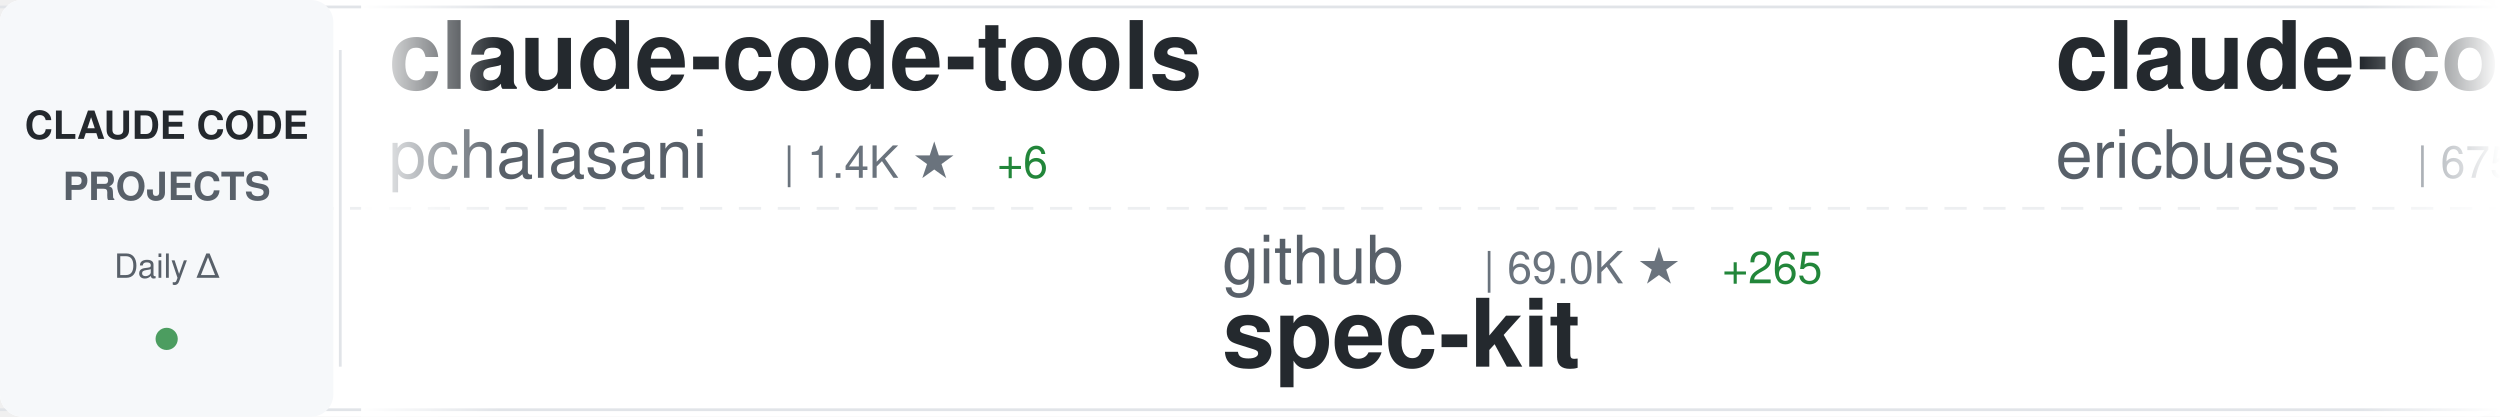
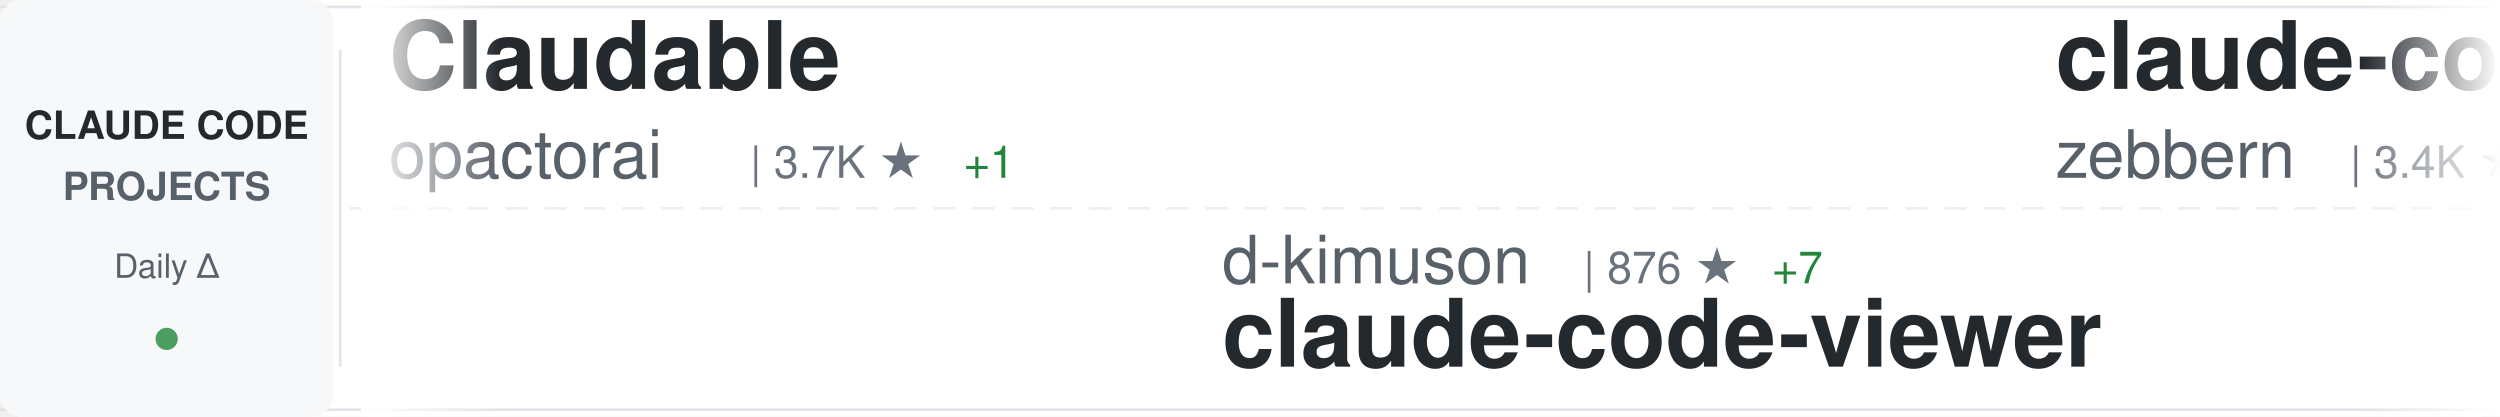
<svg xmlns="http://www.w3.org/2000/svg" width="900" height="150">
  <defs>
    <linearGradient id="awesomeLeftFade" x1="0%" y1="0%" x2="100%" y2="0%">
      <stop offset="0%" style="stop-color:#ffffff;stop-opacity:1" />
      <stop offset="100%" style="stop-color:#ffffff;stop-opacity:0" />
    </linearGradient>
    <linearGradient id="awesomeRightFade" x1="0%" y1="0%" x2="100%" y2="0%">
      <stop offset="0%" style="stop-color:#ffffff;stop-opacity:0" />
      <stop offset="100%" style="stop-color:#ffffff;stop-opacity:1" />
    </linearGradient>
  </defs>
  <rect width="900" height="150" fill="#ffffff" rx="8" />
  <rect x="0" y="2" width="900" height="1" fill="#e1e4e8" />
  <rect x="0" y="147" width="900" height="1" fill="#e1e4e8" />
  <line x1="0" y1="75" x2="900" y2="75" stroke="#e1e4e8" stroke-width="1" stroke-dasharray="8 6" opacity="0.6" />
  <rect x="0" y="0" width="120" height="150" fill="#f6f8fa" rx="8" />
  <text x="60" y="50" font-family="-apple-system, BlinkMacSystemFont, 'Segoe UI', Helvetica, Arial, sans-serif" font-size="14" font-weight="600" fill="#24292e" text-anchor="middle">CLAUDE CODE</text>
  <text x="60" y="72" font-family="-apple-system, BlinkMacSystemFont, 'Segoe UI', Helvetica, Arial, sans-serif" font-size="14" font-weight="600" fill="#586069" text-anchor="middle">PROJECTS</text>
  <text x="60" y="100" font-family="-apple-system, BlinkMacSystemFont, 'Segoe UI', Helvetica, Arial, sans-serif" font-size="12" font-weight="500" fill="#586069" text-anchor="middle">Daily Δ</text>
  <circle cx="60" cy="122" r="4" fill="#22863a" opacity="0.8" />
  <rect x="122" y="18" width="1" height="114" fill="#e1e4e8" />
  <clipPath id="awesomeTickerClip">
    <rect x="130" y="0" width="770" height="150" />
  </clipPath>
  <g clip-path="url(#awesomeTickerClip)">
    <g id="awesomeTickerItems">
      <animateTransform attributeName="transform" attributeType="XML" type="translate" from="0 0" to="-3000 0" dur="54s" repeatCount="indefinite" />
      <g transform="translate(0, 0)">
-         <text x="140" y="32" font-family="-apple-system, BlinkMacSystemFont, 'Segoe UI', Helvetica, Arial, sans-serif" font-size="34" font-weight="600" fill="#24292e">claude-code-tools</text>
-         <text x="140" y="64" font-family="-apple-system, BlinkMacSystemFont, 'Segoe UI', Helvetica, Arial, sans-serif" font-size="24" font-weight="400" fill="#586069">pchalasani</text>
-         <text x="282" y="64" font-family="-apple-system, BlinkMacSystemFont, 'Segoe UI', Helvetica, Arial, sans-serif" font-size="16" font-weight="500" fill="#6a737d">| 1.4K ★</text>
-         <text x="359" y="64" font-family="-apple-system, BlinkMacSystemFont, 'Segoe UI', Helvetica, Arial, sans-serif" font-size="16" font-weight="500" fill="#22863a"> +6</text>
+         <text x="140" y="32" font-family="-apple-system, BlinkMacSystemFont, 'Segoe UI', Helvetica, Arial, sans-serif" font-size="34" font-weight="600" fill="#24292e">Claudable</text>
+         <text x="140" y="64" font-family="-apple-system, BlinkMacSystemFont, 'Segoe UI', Helvetica, Arial, sans-serif" font-size="24" font-weight="400" fill="#586069">opactorai</text>
+         <text x="270" y="64" font-family="-apple-system, BlinkMacSystemFont, 'Segoe UI', Helvetica, Arial, sans-serif" font-size="16" font-weight="500" fill="#6a737d">| 3.7K ★</text>
+         <text x="347" y="64" font-family="-apple-system, BlinkMacSystemFont, 'Segoe UI', Helvetica, Arial, sans-serif" font-size="16" font-weight="500" fill="#22863a"> +1</text>
      </g>
      <g transform="translate(300, 0)">
-         <text x="140" y="102" font-family="-apple-system, BlinkMacSystemFont, 'Segoe UI', Helvetica, Arial, sans-serif" font-size="24" font-weight="400" fill="#586069">github</text>
-         <text x="234" y="102" font-family="-apple-system, BlinkMacSystemFont, 'Segoe UI', Helvetica, Arial, sans-serif" font-size="16" font-weight="500" fill="#6a737d">| 69.0K ★</text>
-         <text x="320" y="102" font-family="-apple-system, BlinkMacSystemFont, 'Segoe UI', Helvetica, Arial, sans-serif" font-size="16" font-weight="500" fill="#22863a"> +265</text>
-         <text x="140" y="132" font-family="-apple-system, BlinkMacSystemFont, 'Segoe UI', Helvetica, Arial, sans-serif" font-size="34" font-weight="600" fill="#24292e">spec-kit</text>
+         <text x="140" y="102" font-family="-apple-system, BlinkMacSystemFont, 'Segoe UI', Helvetica, Arial, sans-serif" font-size="24" font-weight="400" fill="#586069">d-kimuson</text>
+         <text x="270" y="102" font-family="-apple-system, BlinkMacSystemFont, 'Segoe UI', Helvetica, Arial, sans-serif" font-size="16" font-weight="500" fill="#6a737d">| 876 ★</text>
+         <text x="338" y="102" font-family="-apple-system, BlinkMacSystemFont, 'Segoe UI', Helvetica, Arial, sans-serif" font-size="16" font-weight="500" fill="#22863a"> +7</text>
+         <text x="140" y="132" font-family="-apple-system, BlinkMacSystemFont, 'Segoe UI', Helvetica, Arial, sans-serif" font-size="34" font-weight="600" fill="#24292e">claude-code-viewer</text>
      </g>
      <g transform="translate(600, 0)">
-         <text x="140" y="32" font-family="-apple-system, BlinkMacSystemFont, 'Segoe UI', Helvetica, Arial, sans-serif" font-size="34" font-weight="600" fill="#24292e">claude-code-docs</text>
-         <text x="140" y="64" font-family="-apple-system, BlinkMacSystemFont, 'Segoe UI', Helvetica, Arial, sans-serif" font-size="24" font-weight="400" fill="#586069">ericbuess</text>
-         <text x="270" y="64" font-family="-apple-system, BlinkMacSystemFont, 'Segoe UI', Helvetica, Arial, sans-serif" font-size="16" font-weight="500" fill="#6a737d">| 675 ★</text>
+         <text x="140" y="32" font-family="-apple-system, BlinkMacSystemFont, 'Segoe UI', Helvetica, Arial, sans-serif" font-size="34" font-weight="600" fill="#24292e">claude-code-guide</text>
+         <text x="140" y="64" font-family="-apple-system, BlinkMacSystemFont, 'Segoe UI', Helvetica, Arial, sans-serif" font-size="24" font-weight="400" fill="#586069">zebbern</text>
+         <text x="246" y="64" font-family="-apple-system, BlinkMacSystemFont, 'Segoe UI', Helvetica, Arial, sans-serif" font-size="16" font-weight="500" fill="#6a737d">| 3.4K ★</text>
+         <text x="323" y="64" font-family="-apple-system, BlinkMacSystemFont, 'Segoe UI', Helvetica, Arial, sans-serif" font-size="16" font-weight="500" fill="#22863a"> +12</text>
      </g>
      <g transform="translate(900, 0)">
-         <text x="140" y="102" font-family="-apple-system, BlinkMacSystemFont, 'Segoe UI', Helvetica, Arial, sans-serif" font-size="24" font-weight="400" fill="#586069">anthropics</text>
-         <text x="282" y="102" font-family="-apple-system, BlinkMacSystemFont, 'Segoe UI', Helvetica, Arial, sans-serif" font-size="16" font-weight="500" fill="#6a737d">| 1.4K ★</text>
-         <text x="359" y="102" font-family="-apple-system, BlinkMacSystemFont, 'Segoe UI', Helvetica, Arial, sans-serif" font-size="16" font-weight="500" fill="#22863a"> +7</text>
-         <text x="140" y="132" font-family="-apple-system, BlinkMacSystemFont, 'Segoe UI', Helvetica, Arial, sans-serif" font-size="34" font-weight="600" fill="#24292e">claude-agent-sdk-demos</text>
+         <text x="140" y="102" font-family="-apple-system, BlinkMacSystemFont, 'Segoe UI', Helvetica, Arial, sans-serif" font-size="24" font-weight="400" fill="#586069">kepano</text>
+         <text x="234" y="102" font-family="-apple-system, BlinkMacSystemFont, 'Segoe UI', Helvetica, Arial, sans-serif" font-size="16" font-weight="500" fill="#6a737d">| 9.6K ★</text>
+         <text x="311" y="102" font-family="-apple-system, BlinkMacSystemFont, 'Segoe UI', Helvetica, Arial, sans-serif" font-size="16" font-weight="500" fill="#22863a"> +86</text>
+         <text x="140" y="132" font-family="-apple-system, BlinkMacSystemFont, 'Segoe UI', Helvetica, Arial, sans-serif" font-size="34" font-weight="600" fill="#24292e">obsidian-skills</text>
      </g>
      <g transform="translate(1200, 0)">
-         <text x="140" y="32" font-family="-apple-system, BlinkMacSystemFont, 'Segoe UI', Helvetica, Arial, sans-serif" font-size="34" font-weight="600" fill="#24292e">claude-code-viewer</text>
-         <text x="140" y="64" font-family="-apple-system, BlinkMacSystemFont, 'Segoe UI', Helvetica, Arial, sans-serif" font-size="24" font-weight="400" fill="#586069">d-kimuson</text>
-         <text x="270" y="64" font-family="-apple-system, BlinkMacSystemFont, 'Segoe UI', Helvetica, Arial, sans-serif" font-size="16" font-weight="500" fill="#6a737d">| 876 ★</text>
-         <text x="338" y="64" font-family="-apple-system, BlinkMacSystemFont, 'Segoe UI', Helvetica, Arial, sans-serif" font-size="16" font-weight="500" fill="#22863a"> +7</text>
+         <text x="140" y="32" font-family="-apple-system, BlinkMacSystemFont, 'Segoe UI', Helvetica, Arial, sans-serif" font-size="34" font-weight="600" fill="#24292e">ralph</text>
+         <text x="140" y="64" font-family="-apple-system, BlinkMacSystemFont, 'Segoe UI', Helvetica, Arial, sans-serif" font-size="24" font-weight="400" fill="#586069">snarktank</text>
+         <text x="270" y="64" font-family="-apple-system, BlinkMacSystemFont, 'Segoe UI', Helvetica, Arial, sans-serif" font-size="16" font-weight="500" fill="#6a737d">| 10.1K ★</text>
+         <text x="356" y="64" font-family="-apple-system, BlinkMacSystemFont, 'Segoe UI', Helvetica, Arial, sans-serif" font-size="16" font-weight="500" fill="#22863a"> +109</text>
      </g>
      <g transform="translate(1500, 0)">
+         <text x="140" y="102" font-family="-apple-system, BlinkMacSystemFont, 'Segoe UI', Helvetica, Arial, sans-serif" font-size="24" font-weight="400" fill="#586069">qwibitai</text>
+         <text x="258" y="102" font-family="-apple-system, BlinkMacSystemFont, 'Segoe UI', Helvetica, Arial, sans-serif" font-size="16" font-weight="500" fill="#6a737d">| 7.2K ★</text>
+         <text x="335" y="102" font-family="-apple-system, BlinkMacSystemFont, 'Segoe UI', Helvetica, Arial, sans-serif" font-size="16" font-weight="500" fill="#22863a"> +267</text>
+         <text x="140" y="132" font-family="-apple-system, BlinkMacSystemFont, 'Segoe UI', Helvetica, Arial, sans-serif" font-size="34" font-weight="600" fill="#24292e">nanoclaw</text>
+       </g>
+       <g transform="translate(1800, 0)">
+         <text x="140" y="32" font-family="-apple-system, BlinkMacSystemFont, 'Segoe UI', Helvetica, Arial, sans-serif" font-size="34" font-weight="600" fill="#24292e">sc-claude-code-files</text>
+         <text x="140" y="64" font-family="-apple-system, BlinkMacSystemFont, 'Segoe UI', Helvetica, Arial, sans-serif" font-size="24" font-weight="400" fill="#586069">https-deeplearning-ai</text>
+         <text x="414" y="64" font-family="-apple-system, BlinkMacSystemFont, 'Segoe UI', Helvetica, Arial, sans-serif" font-size="16" font-weight="500" fill="#6a737d">| 399 ★</text>
+       </g>
+       <g transform="translate(2100, 0)">
        <text x="140" y="102" font-family="-apple-system, BlinkMacSystemFont, 'Segoe UI', Helvetica, Arial, sans-serif" font-size="24" font-weight="400" fill="#586069">lst97</text>
        <text x="222" y="102" font-family="-apple-system, BlinkMacSystemFont, 'Segoe UI', Helvetica, Arial, sans-serif" font-size="16" font-weight="500" fill="#6a737d">| 1.4K ★</text>
-         <text x="299" y="102" font-family="-apple-system, BlinkMacSystemFont, 'Segoe UI', Helvetica, Arial, sans-serif" font-size="16" font-weight="500" fill="#22863a"> +2</text>
+         <text x="299" y="102" font-family="-apple-system, BlinkMacSystemFont, 'Segoe UI', Helvetica, Arial, sans-serif" font-size="16" font-weight="500" fill="#22863a"> +3</text>
        <text x="140" y="132" font-family="-apple-system, BlinkMacSystemFont, 'Segoe UI', Helvetica, Arial, sans-serif" font-size="34" font-weight="600" fill="#24292e">claude-code-sub-agents</text>
      </g>
-       <g transform="translate(1800, 0)">
-         <text x="140" y="32" font-family="-apple-system, BlinkMacSystemFont, 'Segoe UI', Helvetica, Arial, sans-serif" font-size="34" font-weight="600" fill="#24292e">claude-code-plugins-plus...</text>
-         <text x="140" y="64" font-family="-apple-system, BlinkMacSystemFont, 'Segoe UI', Helvetica, Arial, sans-serif" font-size="24" font-weight="400" fill="#586069">jeremylongshore</text>
-         <text x="342" y="64" font-family="-apple-system, BlinkMacSystemFont, 'Segoe UI', Helvetica, Arial, sans-serif" font-size="16" font-weight="500" fill="#6a737d">| 1.3K ★</text>
-         <text x="419" y="64" font-family="-apple-system, BlinkMacSystemFont, 'Segoe UI', Helvetica, Arial, sans-serif" font-size="16" font-weight="500" fill="#22863a"> +11</text>
-       </g>
-       <g transform="translate(2100, 0)">
-         <text x="140" y="102" font-family="-apple-system, BlinkMacSystemFont, 'Segoe UI', Helvetica, Arial, sans-serif" font-size="24" font-weight="400" fill="#586069">anthropics</text>
-         <text x="282" y="102" font-family="-apple-system, BlinkMacSystemFont, 'Segoe UI', Helvetica, Arial, sans-serif" font-size="16" font-weight="500" fill="#6a737d">| 4.7K ★</text>
-         <text x="359" y="102" font-family="-apple-system, BlinkMacSystemFont, 'Segoe UI', Helvetica, Arial, sans-serif" font-size="16" font-weight="500" fill="#22863a"> +18</text>
-         <text x="140" y="132" font-family="-apple-system, BlinkMacSystemFont, 'Segoe UI', Helvetica, Arial, sans-serif" font-size="34" font-weight="600" fill="#24292e">claude-agent-sdk-python</text>
-       </g>
      <g transform="translate(2400, 0)">
-         <text x="140" y="32" font-family="-apple-system, BlinkMacSystemFont, 'Segoe UI', Helvetica, Arial, sans-serif" font-size="34" font-weight="600" fill="#24292e">nanoclaw</text>
-         <text x="140" y="64" font-family="-apple-system, BlinkMacSystemFont, 'Segoe UI', Helvetica, Arial, sans-serif" font-size="24" font-weight="400" fill="#586069">qwibitai</text>
-         <text x="258" y="64" font-family="-apple-system, BlinkMacSystemFont, 'Segoe UI', Helvetica, Arial, sans-serif" font-size="16" font-weight="500" fill="#6a737d">| 7.1K ★</text>
-         <text x="335" y="64" font-family="-apple-system, BlinkMacSystemFont, 'Segoe UI', Helvetica, Arial, sans-serif" font-size="16" font-weight="500" fill="#22863a"> +254</text>
+         <text x="140" y="32" font-family="-apple-system, BlinkMacSystemFont, 'Segoe UI', Helvetica, Arial, sans-serif" font-size="34" font-weight="600" fill="#24292e">claude-code-mcp</text>
+         <text x="140" y="64" font-family="-apple-system, BlinkMacSystemFont, 'Segoe UI', Helvetica, Arial, sans-serif" font-size="24" font-weight="400" fill="#586069">steipete</text>
+         <text x="258" y="64" font-family="-apple-system, BlinkMacSystemFont, 'Segoe UI', Helvetica, Arial, sans-serif" font-size="16" font-weight="500" fill="#6a737d">| 1.1K ★</text>
+         <text x="335" y="64" font-family="-apple-system, BlinkMacSystemFont, 'Segoe UI', Helvetica, Arial, sans-serif" font-size="16" font-weight="500" fill="#22863a"> +2</text>
      </g>
      <g transform="translate(2700, 0)">
+         <text x="140" y="102" font-family="-apple-system, BlinkMacSystemFont, 'Segoe UI', Helvetica, Arial, sans-serif" font-size="24" font-weight="400" fill="#586069">zhukunpenglinyutong</text>
+         <text x="390" y="102" font-family="-apple-system, BlinkMacSystemFont, 'Segoe UI', Helvetica, Arial, sans-serif" font-size="16" font-weight="500" fill="#6a737d">| 1.2K ★</text>
+         <text x="467" y="102" font-family="-apple-system, BlinkMacSystemFont, 'Segoe UI', Helvetica, Arial, sans-serif" font-size="16" font-weight="500" fill="#22863a"> +14</text>
+         <text x="140" y="132" font-family="-apple-system, BlinkMacSystemFont, 'Segoe UI', Helvetica, Arial, sans-serif" font-size="34" font-weight="600" fill="#24292e">idea-claude-code-gui</text>
+       </g>
+       <g transform="translate(3000, 0)">
+         <text x="140" y="32" font-family="-apple-system, BlinkMacSystemFont, 'Segoe UI', Helvetica, Arial, sans-serif" font-size="34" font-weight="600" fill="#24292e">Claudable</text>
+         <text x="140" y="64" font-family="-apple-system, BlinkMacSystemFont, 'Segoe UI', Helvetica, Arial, sans-serif" font-size="24" font-weight="400" fill="#586069">opactorai</text>
+         <text x="270" y="64" font-family="-apple-system, BlinkMacSystemFont, 'Segoe UI', Helvetica, Arial, sans-serif" font-size="16" font-weight="500" fill="#6a737d">| 3.7K ★</text>
+         <text x="347" y="64" font-family="-apple-system, BlinkMacSystemFont, 'Segoe UI', Helvetica, Arial, sans-serif" font-size="16" font-weight="500" fill="#22863a"> +1</text>
+       </g>
+       <g transform="translate(3300, 0)">
+         <text x="140" y="102" font-family="-apple-system, BlinkMacSystemFont, 'Segoe UI', Helvetica, Arial, sans-serif" font-size="24" font-weight="400" fill="#586069">d-kimuson</text>
+         <text x="270" y="102" font-family="-apple-system, BlinkMacSystemFont, 'Segoe UI', Helvetica, Arial, sans-serif" font-size="16" font-weight="500" fill="#6a737d">| 876 ★</text>
+         <text x="338" y="102" font-family="-apple-system, BlinkMacSystemFont, 'Segoe UI', Helvetica, Arial, sans-serif" font-size="16" font-weight="500" fill="#22863a"> +7</text>
+         <text x="140" y="132" font-family="-apple-system, BlinkMacSystemFont, 'Segoe UI', Helvetica, Arial, sans-serif" font-size="34" font-weight="600" fill="#24292e">claude-code-viewer</text>
+       </g>
+       <g transform="translate(3600, 0)">
+         <text x="140" y="32" font-family="-apple-system, BlinkMacSystemFont, 'Segoe UI', Helvetica, Arial, sans-serif" font-size="34" font-weight="600" fill="#24292e">claude-code-guide</text>
+         <text x="140" y="64" font-family="-apple-system, BlinkMacSystemFont, 'Segoe UI', Helvetica, Arial, sans-serif" font-size="24" font-weight="400" fill="#586069">zebbern</text>
+         <text x="246" y="64" font-family="-apple-system, BlinkMacSystemFont, 'Segoe UI', Helvetica, Arial, sans-serif" font-size="16" font-weight="500" fill="#6a737d">| 3.4K ★</text>
+         <text x="323" y="64" font-family="-apple-system, BlinkMacSystemFont, 'Segoe UI', Helvetica, Arial, sans-serif" font-size="16" font-weight="500" fill="#22863a"> +12</text>
+       </g>
+       <g transform="translate(3900, 0)">
        <text x="140" y="102" font-family="-apple-system, BlinkMacSystemFont, 'Segoe UI', Helvetica, Arial, sans-serif" font-size="24" font-weight="400" fill="#586069">kepano</text>
        <text x="234" y="102" font-family="-apple-system, BlinkMacSystemFont, 'Segoe UI', Helvetica, Arial, sans-serif" font-size="16" font-weight="500" fill="#6a737d">| 9.6K ★</text>
-         <text x="311" y="102" font-family="-apple-system, BlinkMacSystemFont, 'Segoe UI', Helvetica, Arial, sans-serif" font-size="16" font-weight="500" fill="#22863a"> +96</text>
+         <text x="311" y="102" font-family="-apple-system, BlinkMacSystemFont, 'Segoe UI', Helvetica, Arial, sans-serif" font-size="16" font-weight="500" fill="#22863a"> +86</text>
        <text x="140" y="132" font-family="-apple-system, BlinkMacSystemFont, 'Segoe UI', Helvetica, Arial, sans-serif" font-size="34" font-weight="600" fill="#24292e">obsidian-skills</text>
-       </g>
-       <g transform="translate(3000, 0)">
-         <text x="140" y="32" font-family="-apple-system, BlinkMacSystemFont, 'Segoe UI', Helvetica, Arial, sans-serif" font-size="34" font-weight="600" fill="#24292e">claude-code-tools</text>
-         <text x="140" y="64" font-family="-apple-system, BlinkMacSystemFont, 'Segoe UI', Helvetica, Arial, sans-serif" font-size="24" font-weight="400" fill="#586069">pchalasani</text>
-         <text x="282" y="64" font-family="-apple-system, BlinkMacSystemFont, 'Segoe UI', Helvetica, Arial, sans-serif" font-size="16" font-weight="500" fill="#6a737d">| 1.4K ★</text>
-         <text x="359" y="64" font-family="-apple-system, BlinkMacSystemFont, 'Segoe UI', Helvetica, Arial, sans-serif" font-size="16" font-weight="500" fill="#22863a"> +6</text>
-       </g>
-       <g transform="translate(3300, 0)">
-         <text x="140" y="102" font-family="-apple-system, BlinkMacSystemFont, 'Segoe UI', Helvetica, Arial, sans-serif" font-size="24" font-weight="400" fill="#586069">github</text>
-         <text x="234" y="102" font-family="-apple-system, BlinkMacSystemFont, 'Segoe UI', Helvetica, Arial, sans-serif" font-size="16" font-weight="500" fill="#6a737d">| 69.0K ★</text>
-         <text x="320" y="102" font-family="-apple-system, BlinkMacSystemFont, 'Segoe UI', Helvetica, Arial, sans-serif" font-size="16" font-weight="500" fill="#22863a"> +265</text>
-         <text x="140" y="132" font-family="-apple-system, BlinkMacSystemFont, 'Segoe UI', Helvetica, Arial, sans-serif" font-size="34" font-weight="600" fill="#24292e">spec-kit</text>
-       </g>
-       <g transform="translate(3600, 0)">
-         <text x="140" y="32" font-family="-apple-system, BlinkMacSystemFont, 'Segoe UI', Helvetica, Arial, sans-serif" font-size="34" font-weight="600" fill="#24292e">claude-code-docs</text>
-         <text x="140" y="64" font-family="-apple-system, BlinkMacSystemFont, 'Segoe UI', Helvetica, Arial, sans-serif" font-size="24" font-weight="400" fill="#586069">ericbuess</text>
-         <text x="270" y="64" font-family="-apple-system, BlinkMacSystemFont, 'Segoe UI', Helvetica, Arial, sans-serif" font-size="16" font-weight="500" fill="#6a737d">| 675 ★</text>
-       </g>
-       <g transform="translate(3900, 0)">
-         <text x="140" y="102" font-family="-apple-system, BlinkMacSystemFont, 'Segoe UI', Helvetica, Arial, sans-serif" font-size="24" font-weight="400" fill="#586069">anthropics</text>
-         <text x="282" y="102" font-family="-apple-system, BlinkMacSystemFont, 'Segoe UI', Helvetica, Arial, sans-serif" font-size="16" font-weight="500" fill="#6a737d">| 1.4K ★</text>
-         <text x="359" y="102" font-family="-apple-system, BlinkMacSystemFont, 'Segoe UI', Helvetica, Arial, sans-serif" font-size="16" font-weight="500" fill="#22863a"> +7</text>
-         <text x="140" y="132" font-family="-apple-system, BlinkMacSystemFont, 'Segoe UI', Helvetica, Arial, sans-serif" font-size="34" font-weight="600" fill="#24292e">claude-agent-sdk-demos</text>
      </g>
    </g>
  </g>
  <rect x="130" y="0" width="50" height="150" fill="url(#awesomeLeftFade)" />
  <rect x="850" y="0" width="50" height="150" fill="url(#awesomeRightFade)" />
</svg>
